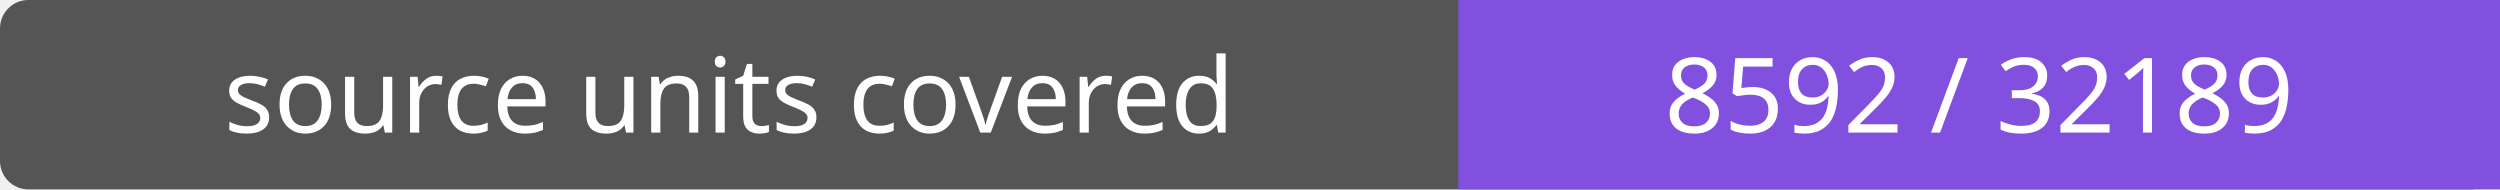
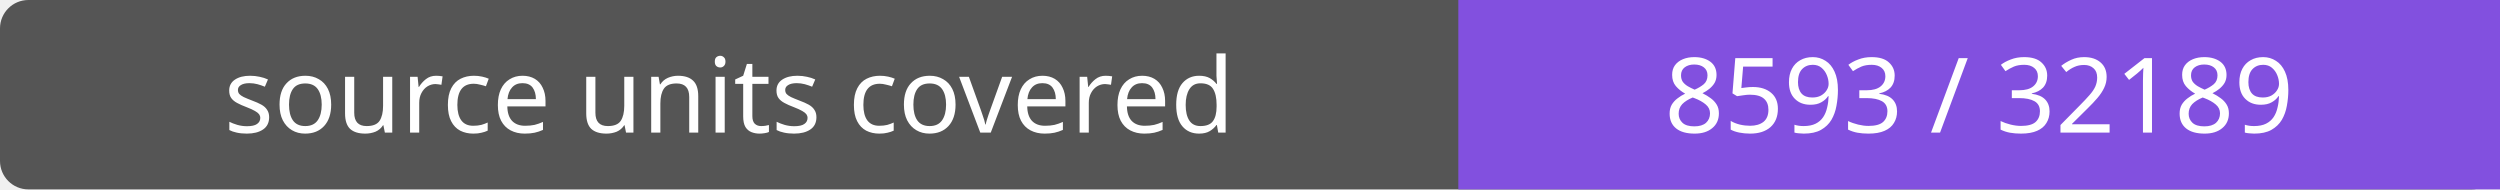
- <svg xmlns="http://www.w3.org/2000/svg" width="264" height="20" role="img" aria-label="source units covered: 8592 / 32189">
+ <svg xmlns="http://www.w3.org/2000/svg" width="264" height="20" role="img" aria-label="source units covered: 8593 / 32189">
  <rect width="264" height="20" rx="3" fill="#555" />
  <path fill="#8250df" d="M154 0h110v20H154z" />
  <g fill="#fff" text-anchor="middle" font-family="Verdana,sans-serif" font-size="11">
    <text x="77.0" y="14">source units covered</text>
-     <text x="209.0" y="14">8592 / 32189</text>
+     <text x="209.0" y="14">8593 / 32189</text>
  </g>
</svg>
